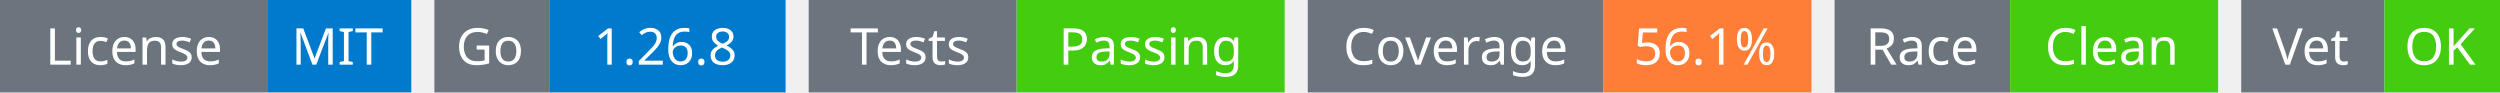
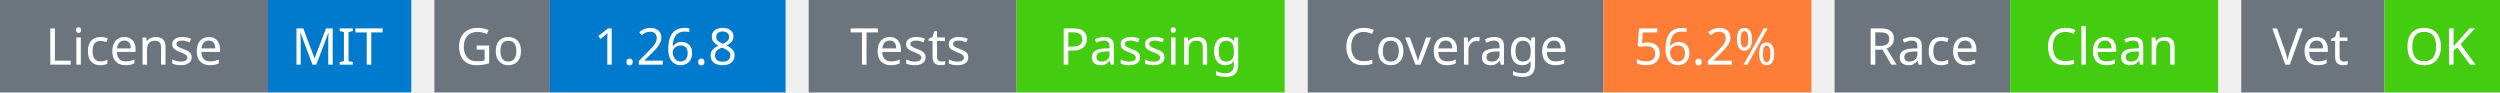
<svg xmlns="http://www.w3.org/2000/svg" width="541" height="20" viewBox="0 0 541 20">
  <g transform="translate(0, 0)">
    <rect x="0" y="0" width="58" height="20" fill="#6c757d" />
    <rect x="58" y="0" width="31" height="20" fill="#007acc" />
    <text x="29" y="14" text-anchor="middle" font-family="sans-serif" font-size="11" fill="white">License</text>
    <text x="73" y="14" text-anchor="middle" font-family="sans-serif" font-size="11" fill="white">MIT</text>
  </g>
  <g transform="translate(94, 0)">
    <rect x="0" y="0" width="25" height="20" fill="#6c757d" />
    <rect x="25" y="0" width="51" height="20" fill="#007acc" />
    <text x="12" y="14" text-anchor="middle" font-family="sans-serif" font-size="11" fill="white">Go</text>
    <text x="50" y="14" text-anchor="middle" font-family="sans-serif" font-size="11" fill="white">1.26.8</text>
  </g>
  <g transform="translate(175, 0)">
    <rect x="0" y="0" width="45" height="20" fill="#6c757d" />
    <rect x="45" y="0" width="58" height="20" fill="#4c1" />
    <text x="22" y="14" text-anchor="middle" font-family="sans-serif" font-size="11" fill="white">Tests</text>
    <text x="74" y="14" text-anchor="middle" font-family="sans-serif" font-size="11" fill="white">Passing</text>
  </g>
  <g transform="translate(283, 0)">
    <rect x="0" y="0" width="64" height="20" fill="#6c757d" />
    <rect x="64" y="0" width="45" height="20" fill="#fe7d37" />
    <text x="32" y="14" text-anchor="middle" font-family="sans-serif" font-size="11" fill="white">Coverage</text>
-     <text x="86" y="14" text-anchor="middle" font-family="sans-serif" font-size="11" fill="white">56.1%</text>
+     <text x="86" y="14" text-anchor="middle" font-family="sans-serif" font-size="11" fill="white">56.2%</text>
  </g>
  <g transform="translate(397, 0)">
    <rect x="0" y="0" width="38" height="20" fill="#6c757d" />
    <rect x="38" y="0" width="45" height="20" fill="#4c1" />
    <text x="19" y="14" text-anchor="middle" font-family="sans-serif" font-size="11" fill="white">Race</text>
    <text x="60" y="14" text-anchor="middle" font-family="sans-serif" font-size="11" fill="white">Clean</text>
  </g>
  <g transform="translate(485, 0)">
    <rect x="0" y="0" width="31" height="20" fill="#6c757d" />
    <rect x="31" y="0" width="25" height="20" fill="#4c1" />
    <text x="15" y="14" text-anchor="middle" font-family="sans-serif" font-size="11" fill="white">Vet</text>
    <text x="43" y="14" text-anchor="middle" font-family="sans-serif" font-size="11" fill="white">OK</text>
  </g>
</svg>
